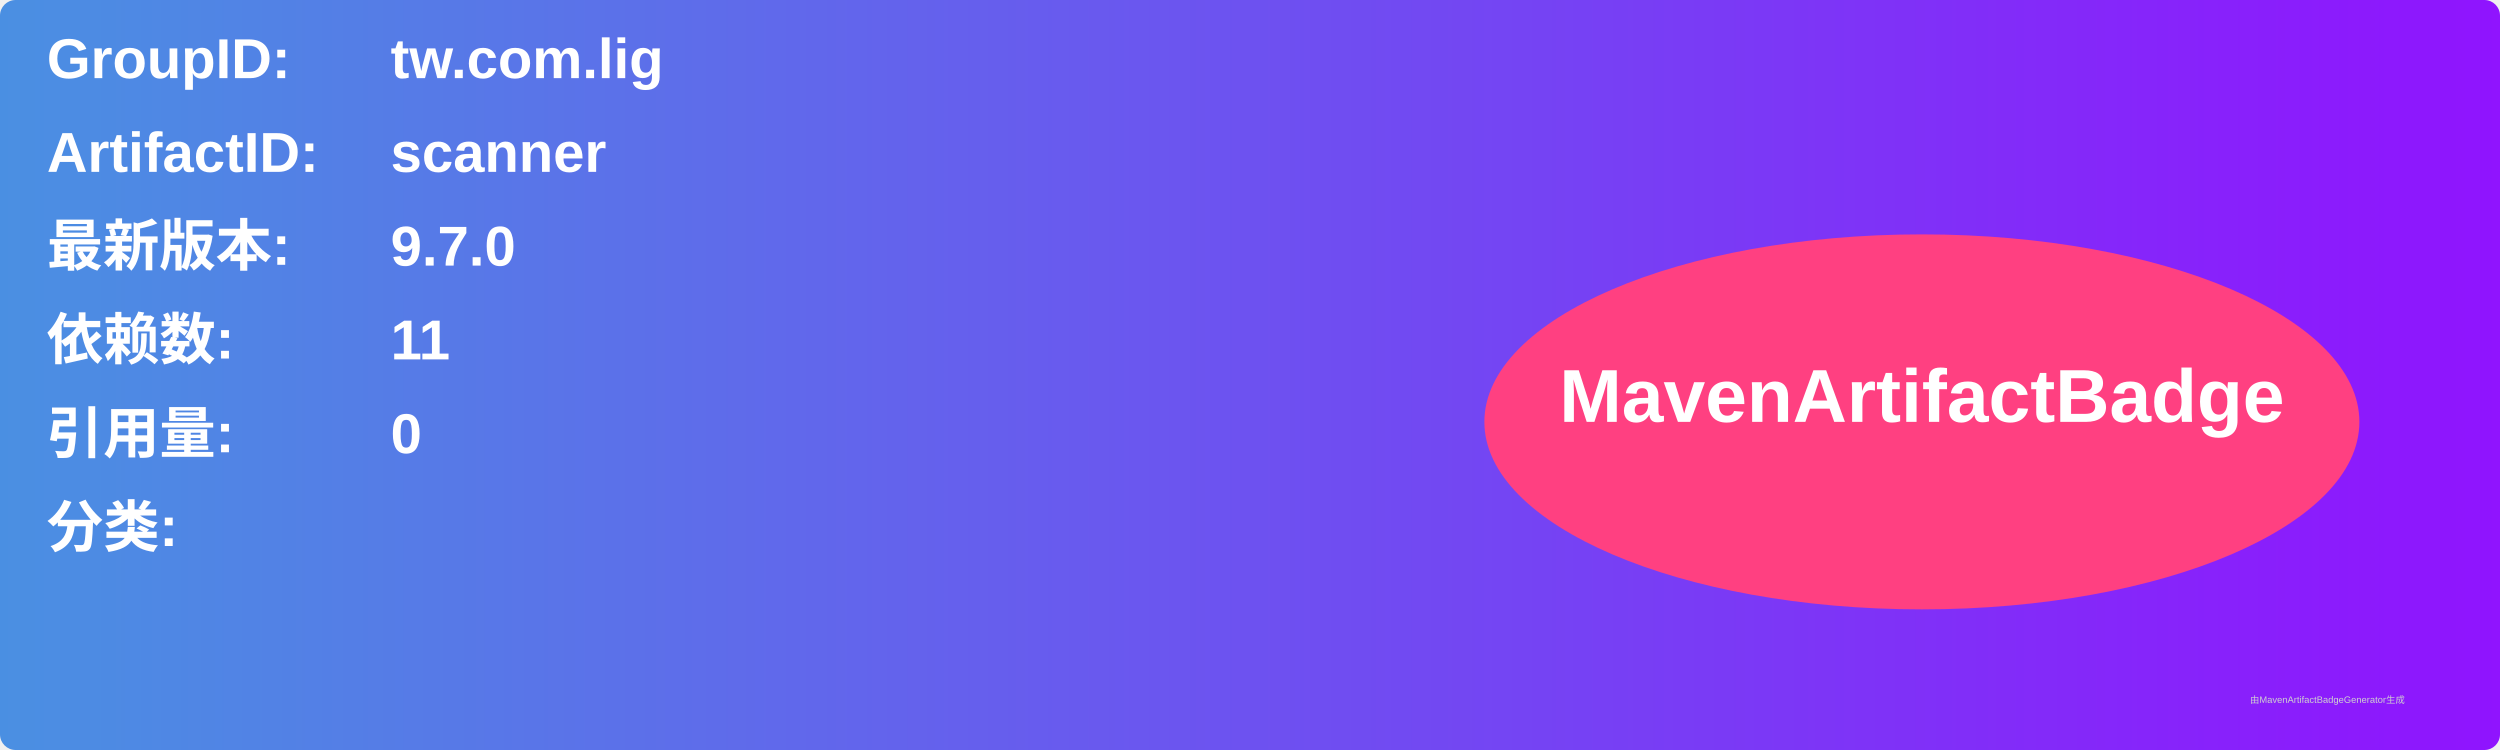
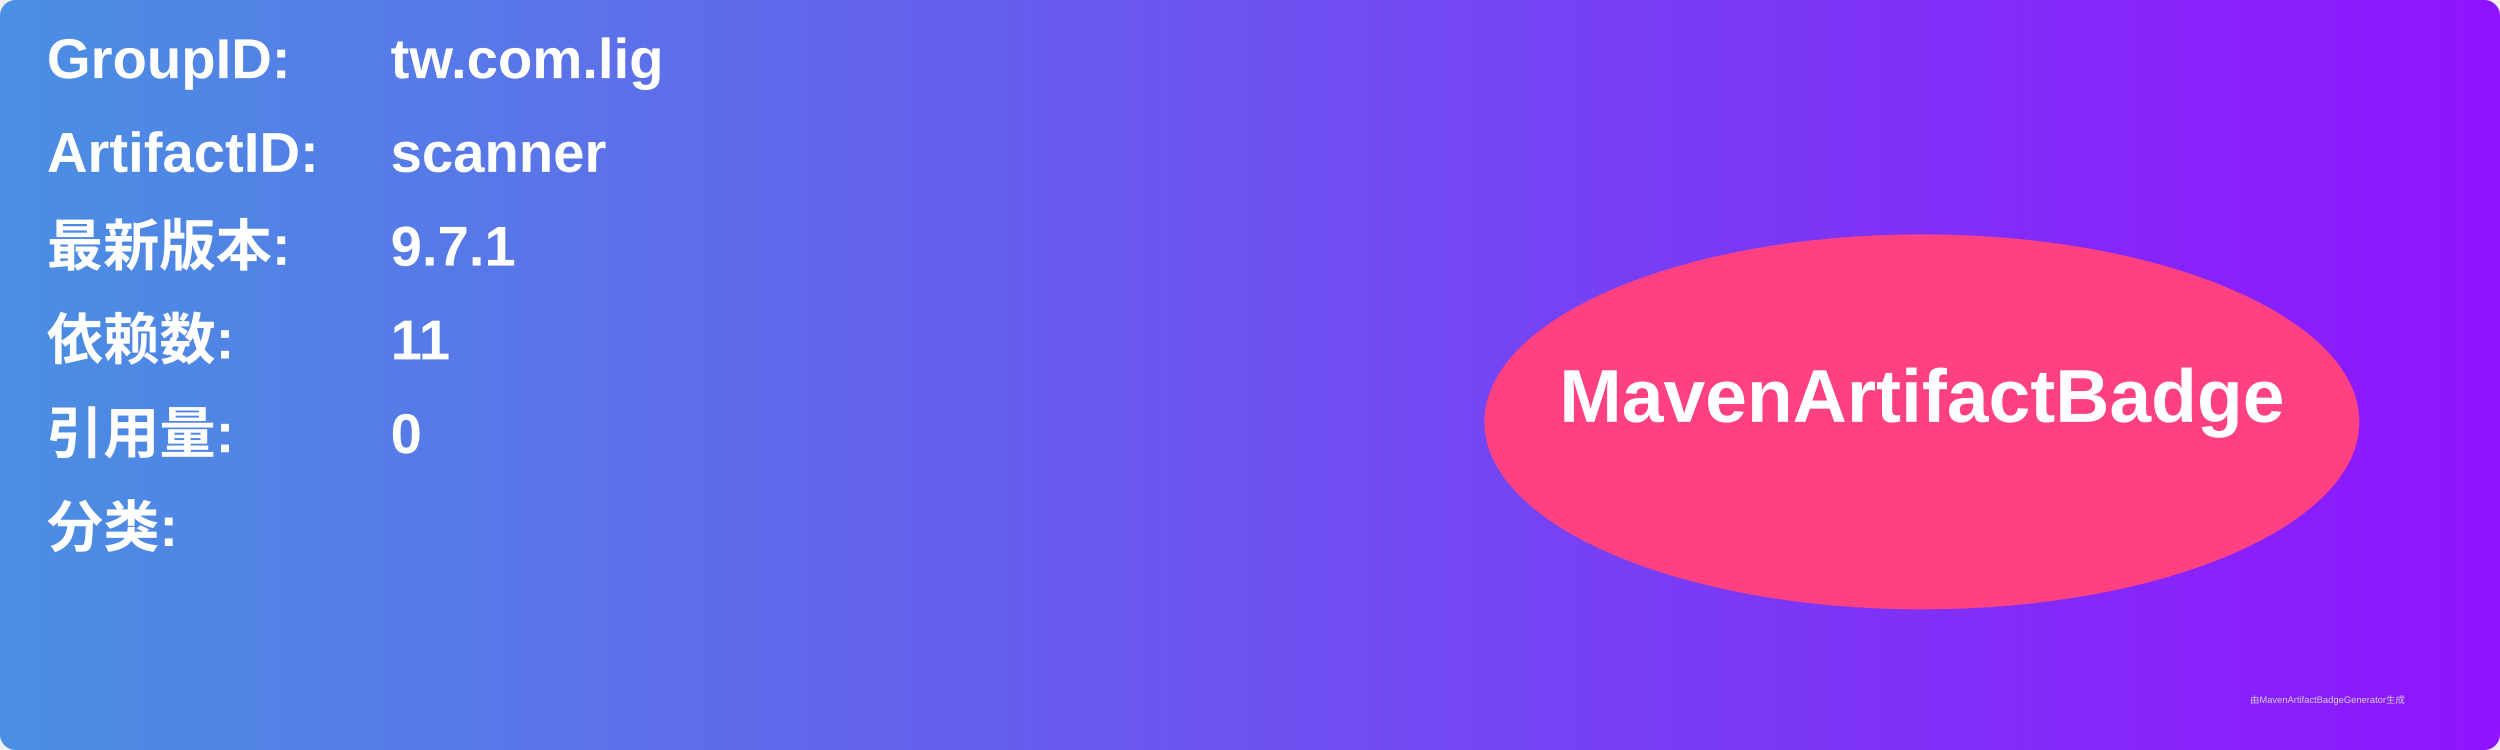
<svg xmlns="http://www.w3.org/2000/svg" width="800" height="240" viewBox="0 0 800 240">
  <linearGradient id="grad" x1="0%" y1="0%" x2="100%" y2="0%">
    <stop offset="0%" stop-color="#4a90e2" />
    <stop offset="100%" stop-color="#9013fe" />
  </linearGradient>
  <rect width="100%" height="100%" rx="5" ry="5" fill="url(#grad)" />
  <g transform="translate(15, 15)">
    <text x="0" y="10" font-family="Arial" font-size="18" fill="white" font-weight="bold" width="260">GroupID:</text>
    <text x="110" y="10" font-family="Arial" font-size="18" fill="white" font-weight="bold" width="460">tw.com.lig</text>
    <text x="0" y="40" font-family="Arial" font-size="18" fill="white" font-weight="bold" width="260">ArtifactID:</text>
    <text x="110" y="40" font-family="Arial" font-size="18" fill="white" font-weight="bold" width="460">scanner</text>
    <text x="0" y="70" font-family="Arial" font-size="18" fill="white" font-weight="bold">最新版本:</text>
    <text x="110" y="70" font-family="Arial" font-size="18" fill="white" font-weight="bold">
-       <tspan font-weight="bold">9.7.0</tspan>
+       <tspan font-weight="bold">9.7.1</tspan>
    </text>
    <text x="0" y="100" font-family="Arial" font-size="18" fill="white" font-weight="bold">依赖数: </text>
    <text x="110" y="100" font-family="Arial" font-size="18" fill="white">
      <tspan font-weight="bold">11</tspan>
    </text>
    <text x="0" y="130" font-family="Arial" font-size="18" fill="white" font-weight="bold">引用量: </text>
    <text x="110" y="130" font-family="Arial" font-size="18" fill="white">
      <tspan font-weight="bold">0</tspan>
    </text>
    <text x="0" y="160" font-family="Arial" font-size="18" fill="white" font-weight="bold">分类:</text>
    <text x="10" y="190" font-family="Arial" font-size="10" fill="white">
      <tspan font-weight="bold" />
    </text>
    <ellipse cx="600" cy="120" rx="140" ry="60" fill="#ff4081" />
    <text x="600" y="120" text-anchor="middle" font-family="Arial" font-size="24" fill="white" font-weight="bold">MavenArtifactBadge</text>
  </g>
  <text x="720" y="225" font-family="Arial" font-size="3" fill="#d0d0d0">由MavenArtifactBadgeGenerator生成</text>
</svg>
